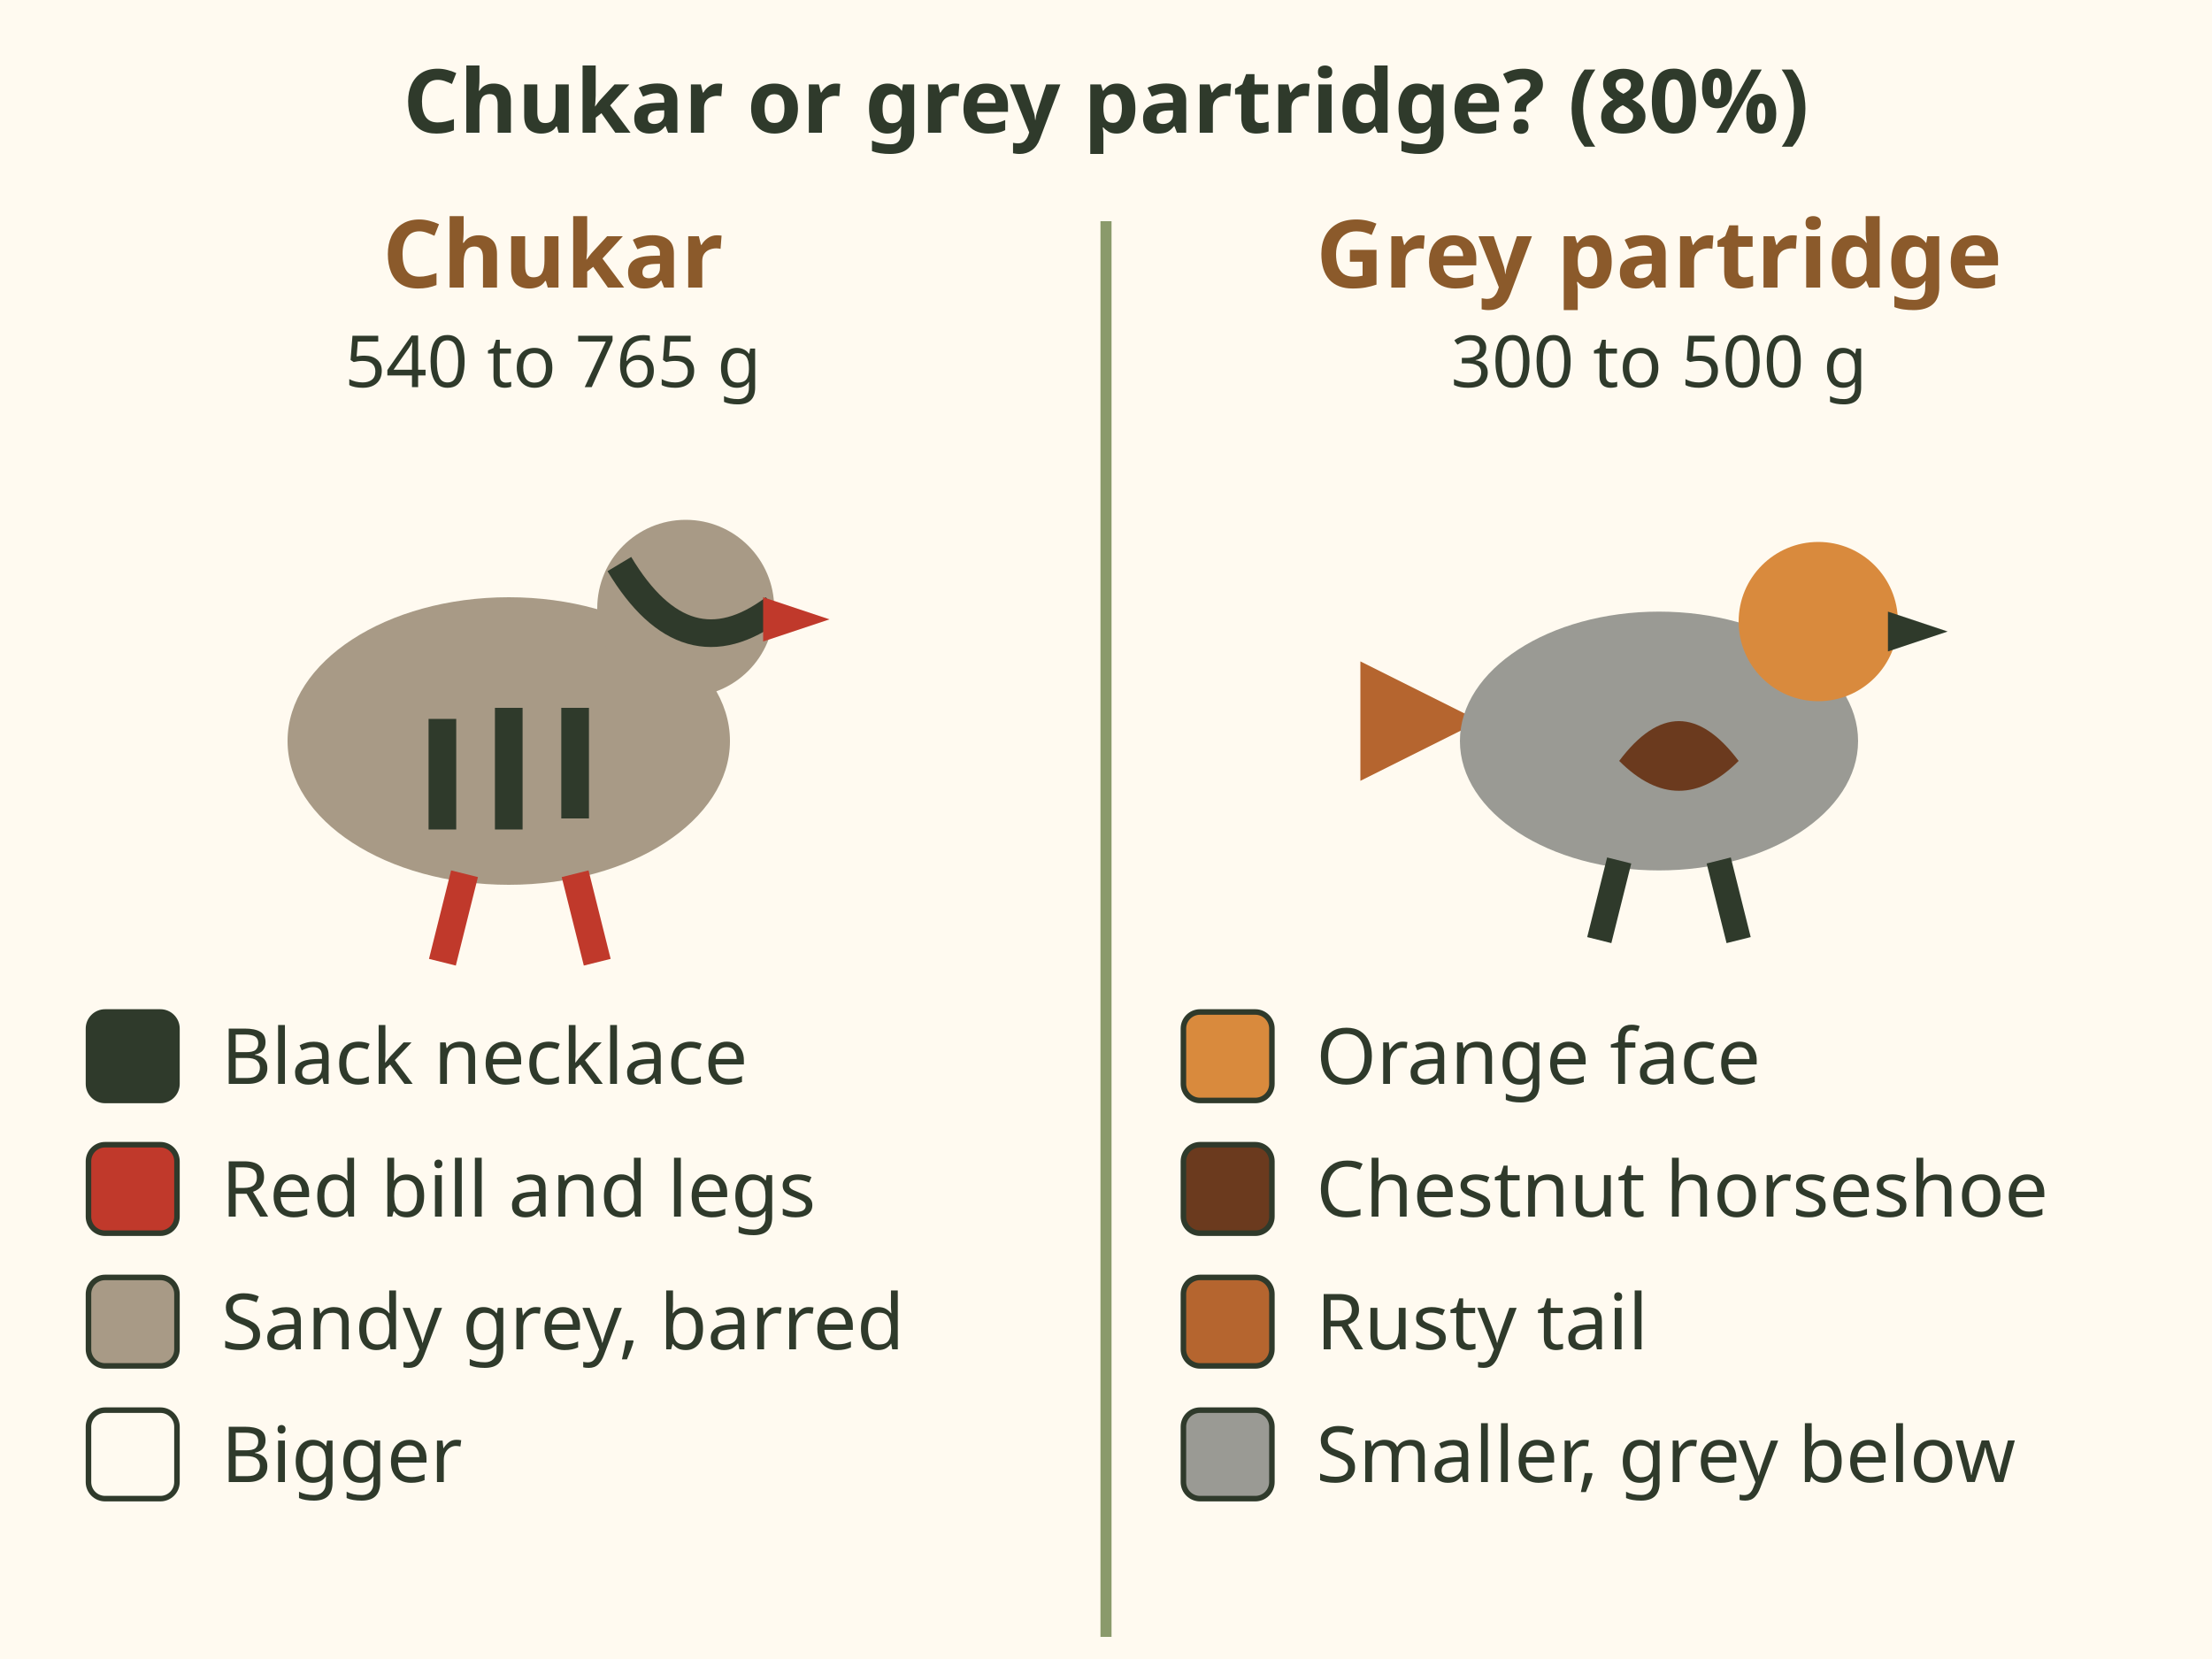
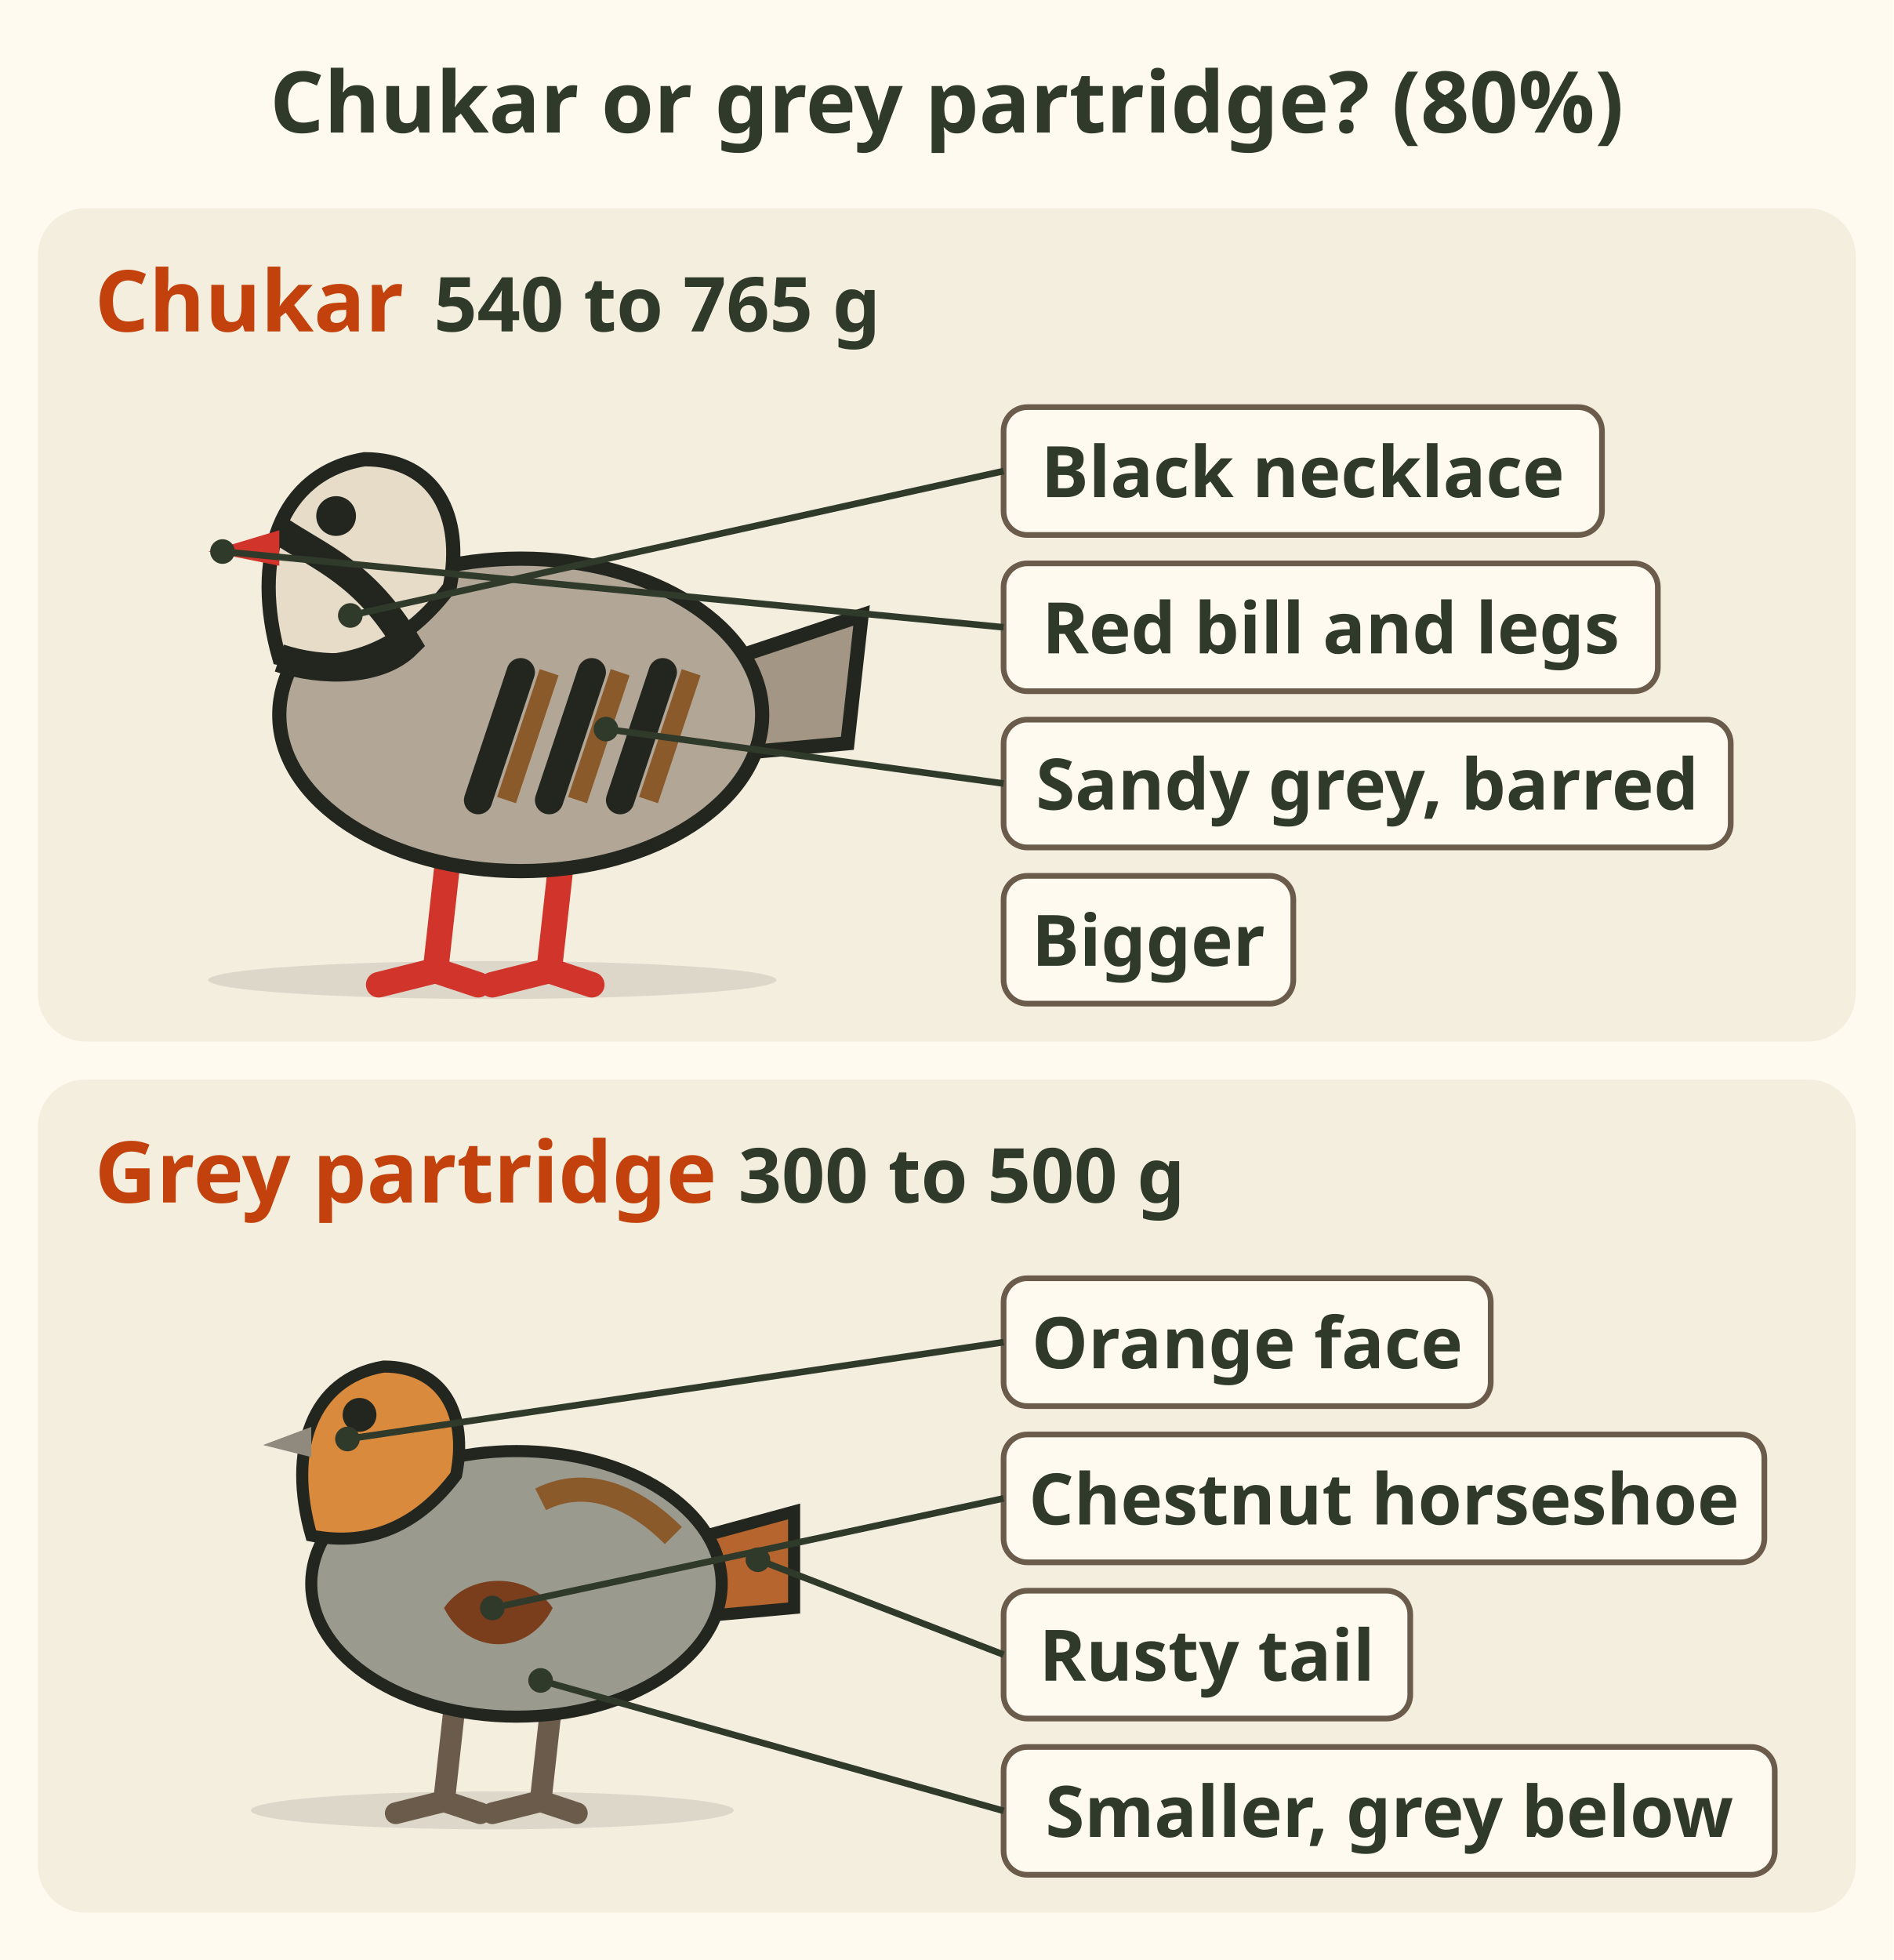
- <svg xmlns="http://www.w3.org/2000/svg" viewBox="0 0 400 300" font-family="sans-serif" role="img" aria-label="Two birds side by side, 80 percent. Chukar, 540 to 765 grams: black necklace, red bill and legs, sandy grey with barred flanks, the bigger bird. Grey partridge, the Hun, 300 to 500 grams: orange face, chestnut horseshoe on the belly, rusty tail, smaller and grey below.">
-   <rect width="400" height="300" fill="#fffaf0" />
-   <text x="200" y="24" font-size="16" font-weight="bold" fill="#2f3a2b" text-anchor="middle">Chukar or grey partridge? (80%)</text>
-   <text x="100" y="52" font-size="17" font-weight="bold" fill="#8b5a2b" text-anchor="middle">Chukar</text>
-   <text x="100" y="70" font-size="13" fill="#2f3a2b" text-anchor="middle">540 to 765 g</text>
-   <text x="300" y="52" font-size="17" font-weight="bold" fill="#8b5a2b" text-anchor="middle">Grey partridge</text>
-   <text x="300" y="70" font-size="13" fill="#2f3a2b" text-anchor="middle">300 to 500 g</text>
-   <line x1="200" y1="40" x2="200" y2="296" stroke="#8a9a6b" stroke-width="2" />
-   <g transform="translate(92 134) scale(2.0)">
-     <ellipse rx="20" ry="13" fill="#a89a86" />
-     <path d="M-6 -2 v10 M0 -3 v11 M6 -3 v10" stroke="#2f3a2b" stroke-width="2.5" />
-     <circle cx="16" cy="-12" r="8" fill="#a89a86" />
-     <path d="M10 -16 Q16 -6 24 -12" stroke="#2f3a2b" stroke-width="2.5" fill="none" />
-     <path d="M23 -13 L29 -11 L23 -9Z" fill="#c0392b" />
-     <path d="M-4 12 L-6 20 M6 12 L8 20" stroke="#c0392b" stroke-width="2.5" />
+ <svg xmlns="http://www.w3.org/2000/svg" viewBox="0 0 400 414" font-family="sans-serif" role="img" aria-label="Two birds, 80 percent. Chukar, 540 to 765 grams: black necklace, red bill and legs, sandy grey with barred flanks, the bigger bird. Grey partridge, the Hun, 300 to 500 grams: orange face, chestnut horseshoe on the belly, rusty tail, smaller and grey below.">
+   <rect width="400" height="414" fill="#fffaf0" />
+   <text x="200" y="28" font-size="18" font-weight="bold" fill="#2f3a2b" text-anchor="middle">Chukar or grey partridge? (80%)</text>
+   <rect x="8" y="44" width="384" height="176" rx="10" fill="#f4eedf" />
+   <text x="20" y="70" font-size="18" font-weight="bold" fill="#c2410c">Chukar</text>
+   <text x="91.632" y="70" font-size="16" font-weight="bold" fill="#2f3a2b">540 to 765 g</text>
+   <ellipse cx="104" cy="207.0" rx="60" ry="4" fill="#000" opacity=".1" />
+   <g transform="translate(104 148) scale(3.0)">
+     <path d="M-3 10 L-4 19 M-4 19 l-4 1 M-4 19 l3 1" stroke="#d1342a" stroke-width="1.8" fill="none" stroke-linecap="round" />
+     <path d="M5 10 L4 19 M4 19 l-4 1 M4 19 l3 1" stroke="#d1342a" stroke-width="1.8" fill="none" stroke-linecap="round" />
+     <path d="M14 -2 L26 -6 L25 3 L14 4z" fill="#a39684" stroke="#23261f" stroke-width="1" />
+     <ellipse cx="2" cy="1" rx="17" ry="11" fill="#b2a796" stroke="#23261f" stroke-width="1" />
+     <path d="M2 -2 l-3 9" stroke="#23261f" stroke-width="2" stroke-linecap="round" />
+     <path d="M4 -2 l-3 9" stroke="#8b5a2b" stroke-width="1.4" />
+     <path d="M7 -2 l-3 9" stroke="#23261f" stroke-width="2" stroke-linecap="round" />
+     <path d="M9 -2 l-3 9" stroke="#8b5a2b" stroke-width="1.4" />
+     <path d="M12 -2 l-3 9" stroke="#23261f" stroke-width="2" stroke-linecap="round" />
+     <path d="M14 -2 l-3 9" stroke="#8b5a2b" stroke-width="1.4" />
+     <path d="M-15 -3 C-17 -10 -15 -16 -9 -17 C-4 -17 -2 -13 -3 -8 C-6 -4 -10 -2 -15 -3z" fill="#e6dcc8" stroke="#23261f" stroke-width="1" />
+     <path d="M-15 -12 C-12 -10 -9 -9 -6 -4 C-8 -2 -12 -2 -15 -3" stroke="#23261f" stroke-width="2" fill="none" />
+     <path d="M-15 -12 L-20 -10.5 L-15 -9.5z" fill="#d1342a" />
+     <circle cx="-11" cy="-13" r="1.4" fill="#23261f" />
  </g>
-   <g transform="translate(300 134) scale(1.8)">
-     <path d="M-18 -2 L-30 -8 L-30 4Z" fill="#b5652f" />
-     <ellipse rx="20" ry="13" fill="#9a9a94" />
-     <path d="M-4 2 q6 -8 12 0 q-6 6 -12 0z" fill="#6b3a1e" />
-     <circle cx="16" cy="-12" r="8" fill="#d98a3d" />
-     <path d="M23 -13 L29 -11 L23 -9Z" fill="#2f3a2b" />
-     <path d="M-4 12 L-6 20 M6 12 L8 20" stroke="#2f3a2b" stroke-width="2.5" />
+   <rect x="212.0" y="86.0" width="126.4" height="27.0" rx="5" fill="#fffaf0" stroke="#6b5b4b" stroke-width="1.2" />
+   <text x="275.175" y="105" font-size="15" font-weight="bold" fill="#2f3a2b" text-anchor="middle">Black necklace</text>
+   <line x1="74" y1="130" x2="212" y2="99.5" stroke="#2f3a2b" stroke-width="1.4" />
+   <circle cx="74" cy="130" r="2.6" fill="#2f3a2b" />
+   <rect x="212.0" y="119.0" width="138.2" height="27.0" rx="5" fill="#fffaf0" stroke="#6b5b4b" stroke-width="1.2" />
+   <text x="281.114" y="138" font-size="15" font-weight="bold" fill="#2f3a2b" text-anchor="middle">Red bill and legs</text>
+   <line x1="47" y1="116.5" x2="212" y2="132.5" stroke="#2f3a2b" stroke-width="1.4" />
+   <circle cx="47" cy="116.5" r="2.6" fill="#2f3a2b" />
+   <rect x="212.0" y="152.0" width="153.6" height="27.0" rx="5" fill="#fffaf0" stroke="#6b5b4b" stroke-width="1.2" />
+   <text x="288.818" y="171" font-size="15" font-weight="bold" fill="#2f3a2b" text-anchor="middle">Sandy grey, barred</text>
+   <line x1="128" y1="154" x2="212" y2="165.5" stroke="#2f3a2b" stroke-width="1.4" />
+   <circle cx="128" cy="154" r="2.6" fill="#2f3a2b" />
+   <rect x="212.0" y="185.0" width="61.2" height="27.0" rx="5" fill="#fffaf0" stroke="#6b5b4b" stroke-width="1.2" />
+   <text x="242.594" y="204" font-size="15" font-weight="bold" fill="#2f3a2b" text-anchor="middle">Bigger</text>
+   <rect x="8" y="228" width="384" height="176" rx="10" fill="#f4eedf" />
+   <text x="20" y="254" font-size="18" font-weight="bold" fill="#c2410c">Grey partridge</text>
+   <text x="155.96" y="254" font-size="16" font-weight="bold" fill="#2f3a2b">300 to 500 g</text>
+   <ellipse cx="104" cy="382.4" rx="51" ry="4" fill="#000" opacity=".1" />
+   <g transform="translate(104 332) scale(2.55)">
+     <path d="M-3 10 L-4 19 M-4 19 l-4 1 M-4 19 l3 1" stroke="#6b5b4b" stroke-width="1.8" fill="none" stroke-linecap="round" />
+     <path d="M5 10 L4 19 M4 19 l-4 1 M4 19 l3 1" stroke="#6b5b4b" stroke-width="1.8" fill="none" stroke-linecap="round" />
+     <path d="M14 -2 L25 -5 L25 3 L14 4z" fill="#b5652d" stroke="#23261f" stroke-width="1" />
+     <ellipse cx="2" cy="1" rx="17" ry="11" fill="#9b9a8e" stroke="#23261f" stroke-width="1" />
+     <path d="M-4 3 C-2 0 3 0 5 3 C3 7 -2 7 -4 3z" fill="#7a3e1d" />
+     <path d="M4 -6 C8 -8 12 -6 15 -3" stroke="#8b5a2b" stroke-width="2" fill="none" />
+     <path d="M-15 -3 C-17 -10 -15 -16 -9 -17 C-4 -17 -2 -13 -3 -8 C-6 -4 -10 -2 -15 -3z" fill="#d98a3d" stroke="#23261f" stroke-width="1" />
+     <path d="M-15 -12 L-19 -10.5 L-15 -9.5z" fill="#8f8a7d" />
+     <circle cx="-11" cy="-13" r="1.4" fill="#23261f" />
  </g>
-   <rect x="16" y="183" width="16" height="16" rx="3" fill="#2f3a2b" stroke="#2f3a2b" stroke-width="1" />
-   <text x="40" y="196" font-size="14" fill="#2f3a2b" text-anchor="start">Black necklace</text>
-   <rect x="16" y="207" width="16" height="16" rx="3" fill="#c0392b" stroke="#2f3a2b" stroke-width="1" />
-   <text x="40" y="220" font-size="14" fill="#2f3a2b" text-anchor="start">Red bill and legs</text>
-   <rect x="16" y="231" width="16" height="16" rx="3" fill="#a89a86" stroke="#2f3a2b" stroke-width="1" />
-   <text x="40" y="244" font-size="14" fill="#2f3a2b" text-anchor="start">Sandy grey, barred</text>
-   <rect x="16" y="255" width="16" height="16" rx="3" fill="#fffaf0" stroke="#2f3a2b" stroke-width="1" />
-   <text x="40" y="268" font-size="14" fill="#2f3a2b" text-anchor="start">Bigger</text>
-   <rect x="214" y="183" width="16" height="16" rx="3" fill="#d98a3d" stroke="#2f3a2b" stroke-width="1" />
-   <text x="238" y="196" font-size="14" fill="#2f3a2b" text-anchor="start">Orange face</text>
-   <rect x="214" y="207" width="16" height="16" rx="3" fill="#6b3a1e" stroke="#2f3a2b" stroke-width="1" />
-   <text x="238" y="220" font-size="14" fill="#2f3a2b" text-anchor="start">Chestnut horseshoe</text>
-   <rect x="214" y="231" width="16" height="16" rx="3" fill="#b5652f" stroke="#2f3a2b" stroke-width="1" />
-   <text x="238" y="244" font-size="14" fill="#2f3a2b" text-anchor="start">Rusty tail</text>
-   <rect x="214" y="255" width="16" height="16" rx="3" fill="#9a9a94" stroke="#2f3a2b" stroke-width="1" />
-   <text x="238" y="268" font-size="14" fill="#2f3a2b" text-anchor="start">Smaller, grey below</text>
+   <rect x="212.0" y="270.0" width="102.9" height="27.0" rx="5" fill="#fffaf0" stroke="#6b5b4b" stroke-width="1.2" />
+   <text x="263.459" y="289" font-size="15" font-weight="bold" fill="#2f3a2b" text-anchor="middle">Orange face</text>
+   <line x1="73.4" y1="303.95" x2="212" y2="283.5" stroke="#2f3a2b" stroke-width="1.4" />
+   <circle cx="73.4" cy="303.95" r="2.6" fill="#2f3a2b" />
+   <rect x="212.0" y="303.0" width="160.7" height="27.0" rx="5" fill="#fffaf0" stroke="#6b5b4b" stroke-width="1.2" />
+   <text x="292.349" y="322" font-size="15" font-weight="bold" fill="#2f3a2b" text-anchor="middle">Chestnut horseshoe</text>
+   <line x1="104" y1="339.65" x2="212" y2="316.5" stroke="#2f3a2b" stroke-width="1.4" />
+   <circle cx="104" cy="339.65" r="2.6" fill="#2f3a2b" />
+   <rect x="212.0" y="336.0" width="85.9" height="27.0" rx="5" fill="#fffaf0" stroke="#6b5b4b" stroke-width="1.2" />
+   <text x="254.952" y="355" font-size="15" font-weight="bold" fill="#2f3a2b" text-anchor="middle">Rusty tail</text>
+   <line x1="160.1" y1="329.45" x2="212" y2="349.5" stroke="#2f3a2b" stroke-width="1.4" />
+   <circle cx="160.1" cy="329.45" r="2.6" fill="#2f3a2b" />
+   <rect x="212.0" y="369.0" width="162.9" height="27.0" rx="5" fill="#fffaf0" stroke="#6b5b4b" stroke-width="1.2" />
+   <text x="293.472" y="388" font-size="15" font-weight="bold" fill="#2f3a2b" text-anchor="middle">Smaller, grey below</text>
+   <line x1="114.2" y1="354.95" x2="212" y2="382.5" stroke="#2f3a2b" stroke-width="1.4" />
+   <circle cx="114.2" cy="354.95" r="2.6" fill="#2f3a2b" />
</svg>
